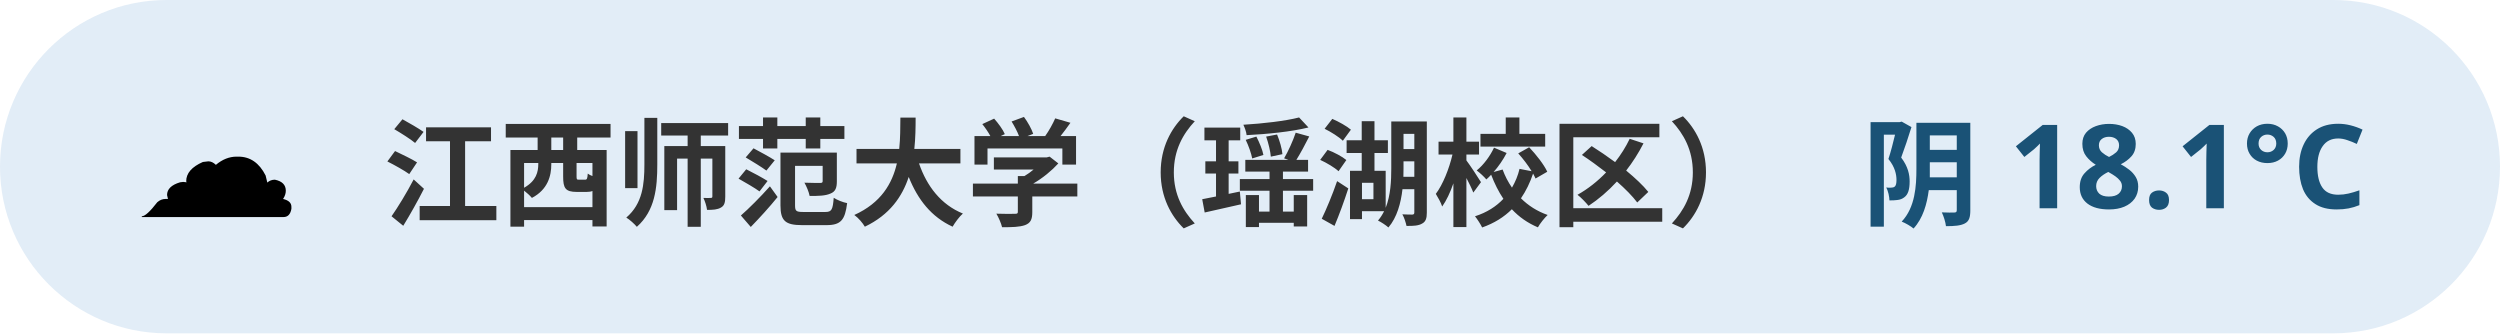
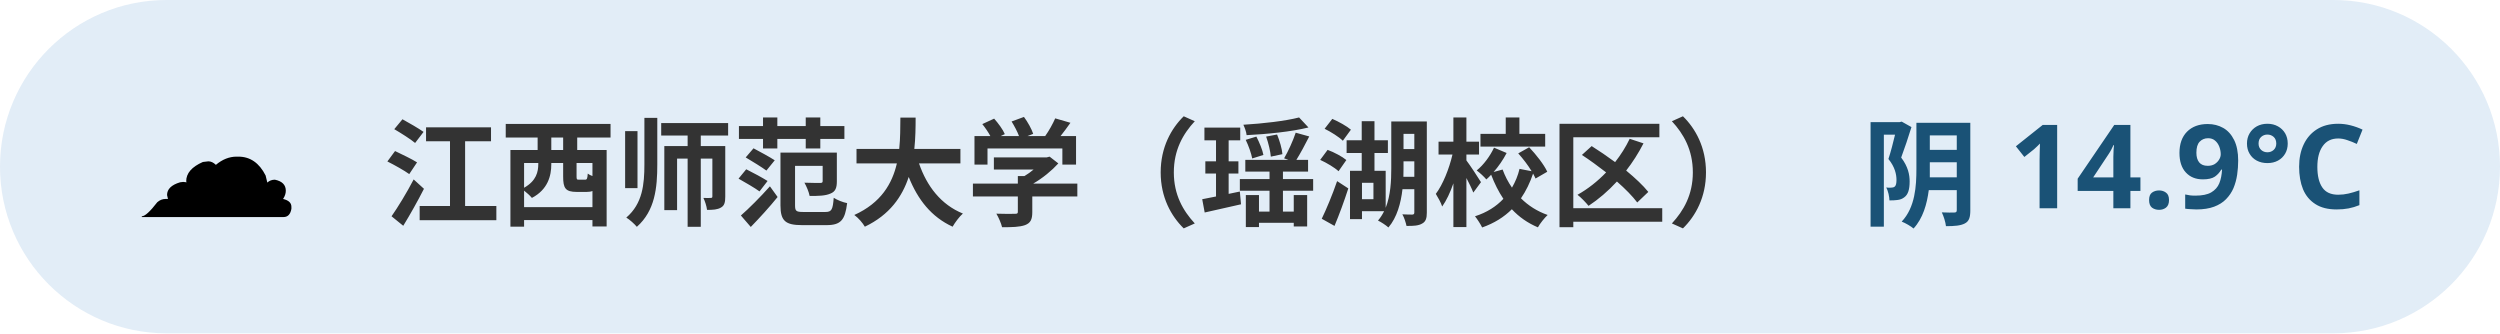
<svg xmlns="http://www.w3.org/2000/svg" width="300" height="40" viewBox="0 0 300 40" font-family="sans-serif">
  <rect x="0" y="0" width="300" height="40" rx="20" fill="#3d85c6" opacity="0.15" />
  <text x="16" y="26" font-size="20">☁️</text>
  <text x="46" y="26" font-size="14" font-weight="bold" fill="#333">江西师范大学（瑶湖校区）</text>
-   <text x="284" y="26" font-size="14" font-weight="bold" fill="#1a5276" text-anchor="end">阴 18.1°C</text>
+   <text x="284" y="26" font-size="14" font-weight="bold" fill="#1a5276" text-anchor="end">阴 14.9°C</text>
</svg>
